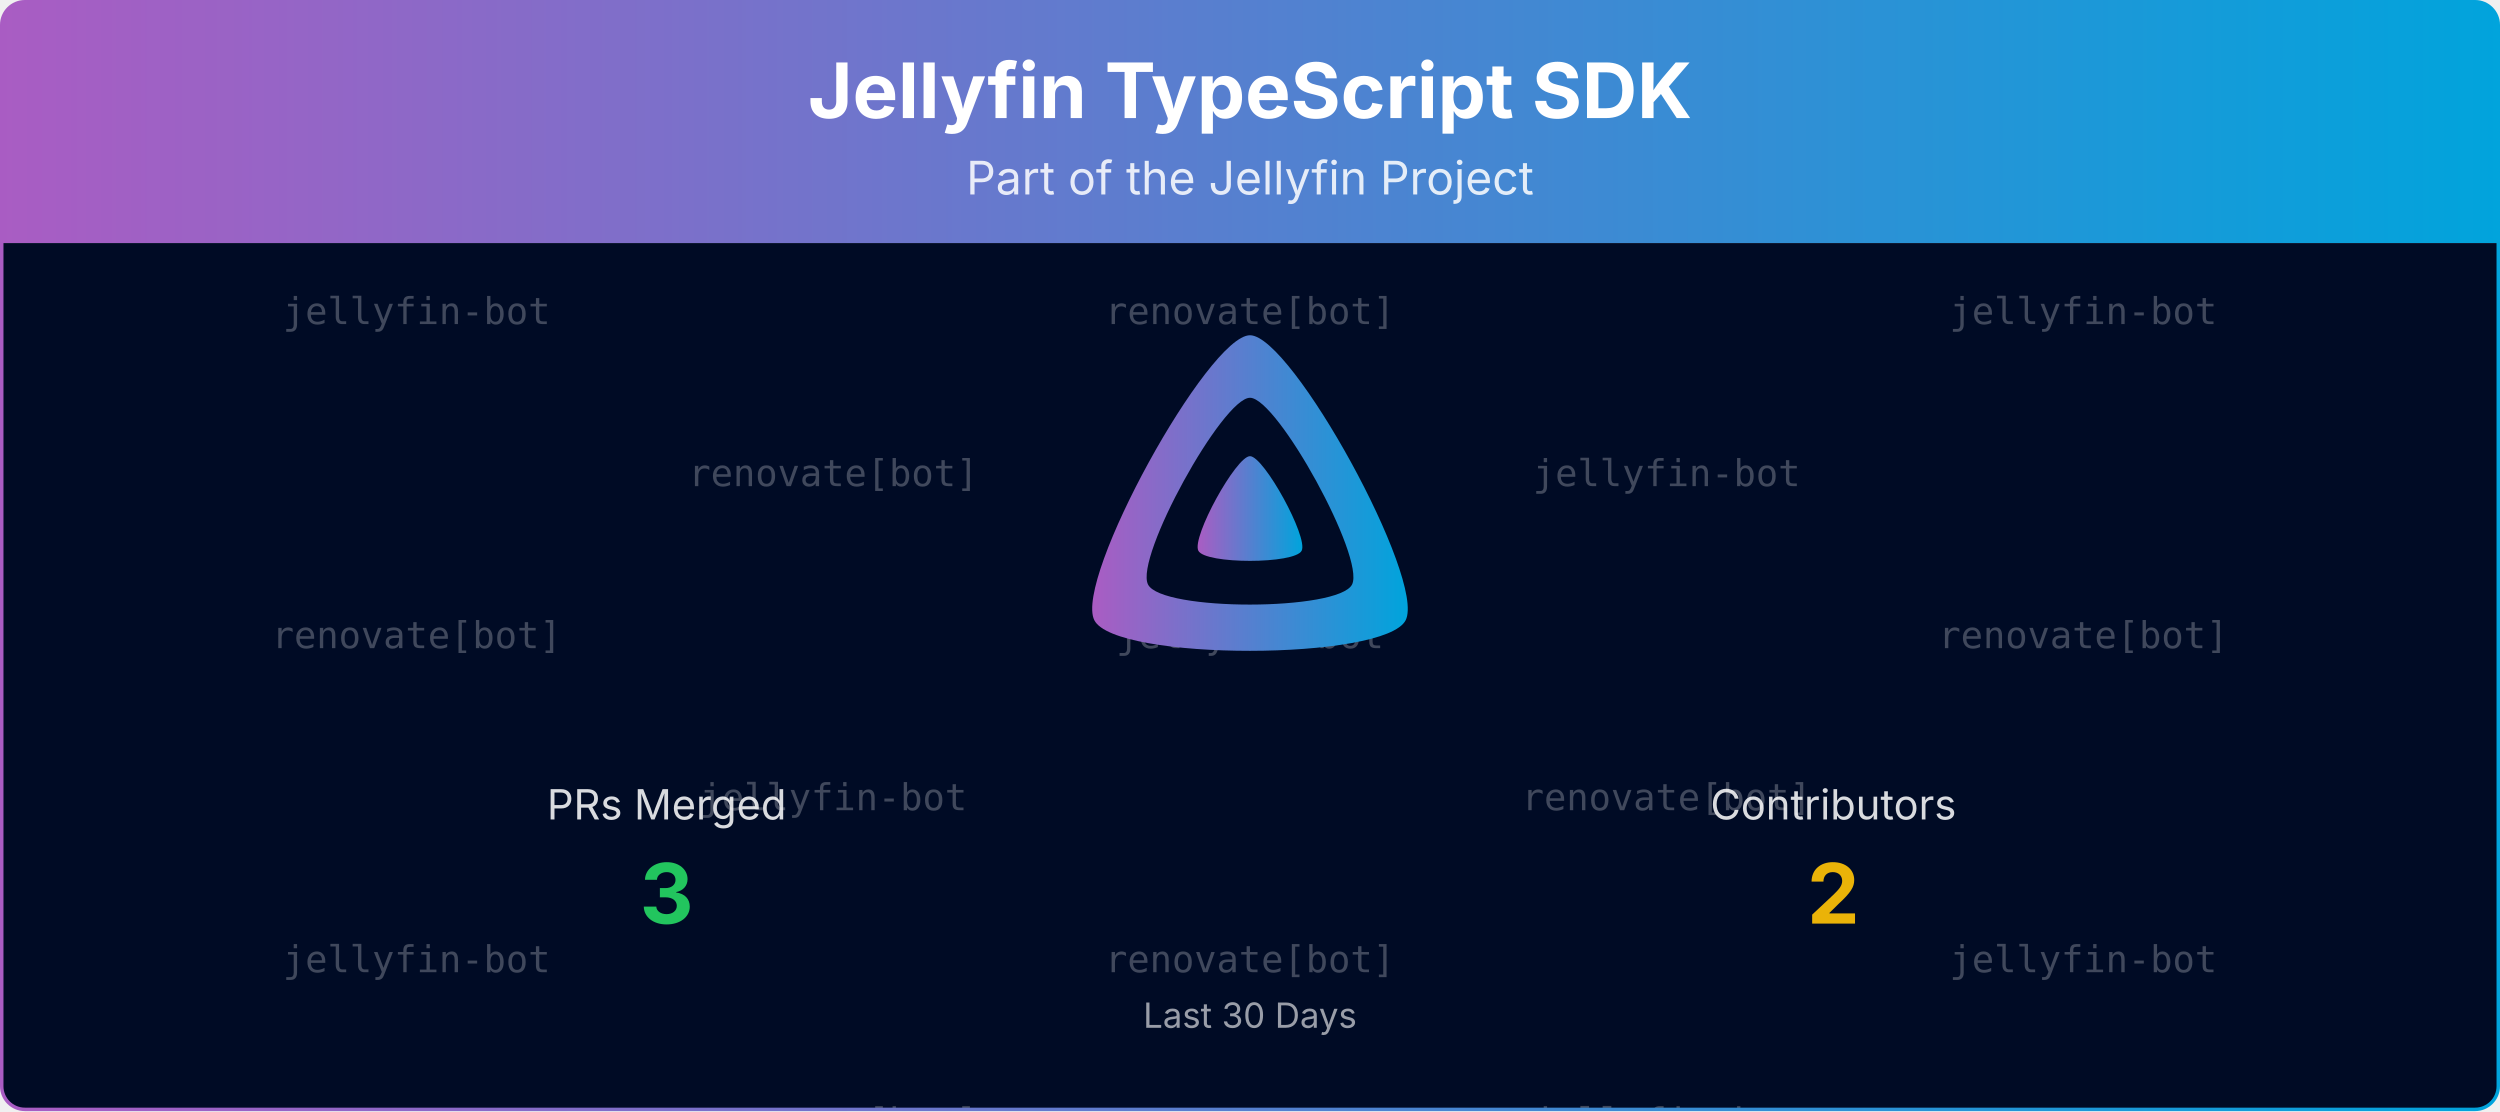
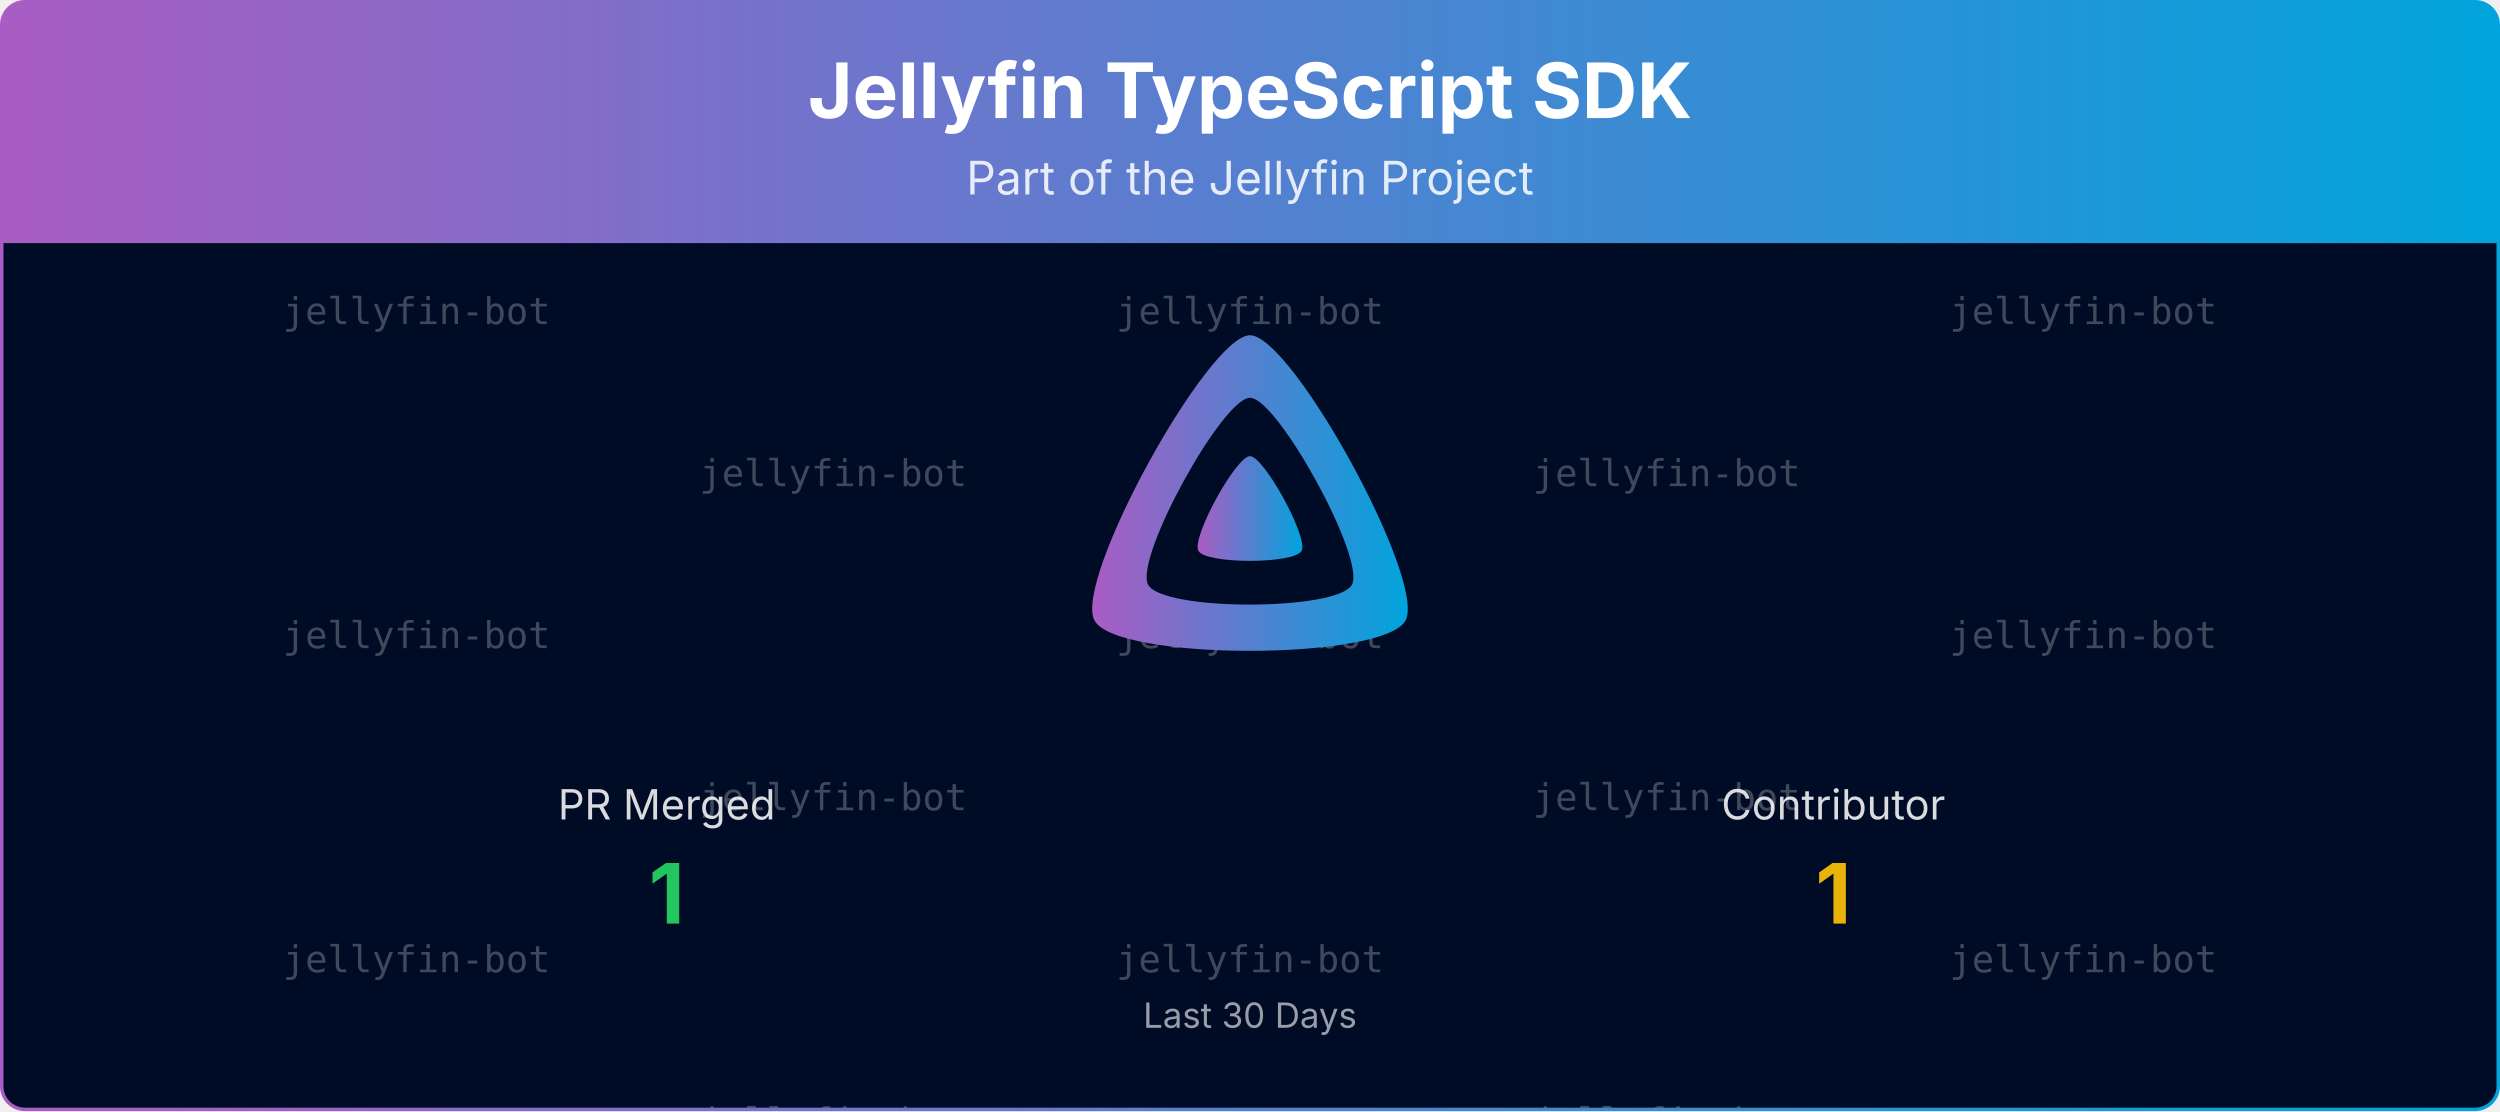
<svg xmlns="http://www.w3.org/2000/svg" viewBox="0 0 1080 480" width="100%" role="img" aria-label="Jellyfin TypeScript SDK">
  <defs>
    <linearGradient id="banner-jellyfin-sdk-typescript-grad" x1="0" y1="0" x2="1" y2="0">
      <stop offset="0%" stop-color="#AA5CC3" />
      <stop offset="100%" stop-color="#00A4DC" />
    </linearGradient>
    <clipPath id="banner-jellyfin-sdk-typescript-grad-clip">
      <rect x="0.75" y="0.75" width="1078.5" height="478.5" rx="10" ry="10" />
    </clipPath>
  </defs>
  <defs>
    <clipPath id="banner-jellyfin-sdk-typescript-grad-rain-clip">
      <rect x="0.75" y="105" width="1078.5" height="374.25" />
    </clipPath>
  </defs>
  <g clip-path="url(#banner-jellyfin-sdk-typescript-grad-clip)">
    <path d="M0.75,10.75 A10.0,10.0 0 0 1 10.75,0.75 L1069.25,0.75 A10.0,10.0 0 0 1 1079.25,10.75 L1079.25,105.00 L0.75,105.00 Z" fill="url(#banner-jellyfin-sdk-typescript-grad)" />
    <text x="540.0" y="51" text-anchor="middle" font-size="33" font-weight="700" font-family="Plus Jakarta Sans, system-ui, -apple-system, Segoe UI, sans-serif" fill="#ffffff">Jellyfin TypeScript SDK</text>
    <text x="540.0" y="84" text-anchor="middle" font-size="20" font-family="Plus Jakarta Sans, system-ui, -apple-system, Segoe UI, sans-serif" fill="#ffffff" opacity="0.85">Part of the Jellyfin Project</text>
    <rect x="0.75" y="105" width="1078.5" height="374.25" fill="#000b25" />
    <g opacity="0.25" clip-path="url(#banner-jellyfin-sdk-typescript-grad-rain-clip)" font-family="ui-monospace, SFMono-Regular, Menlo, Consolas, monospace" font-size="16" fill="#ffffff" text-anchor="middle">
      <g transform="translate(180.00,105)">
        <g>
          <animateTransform attributeName="transform" type="translate" values="0,-420;0,0" dur="10.00s" begin="-0.00s" repeatCount="indefinite" />
          <text y="35.0">jellyfin-bot</text>
-           <text y="175.0">renovate[bot]</text>
+           <text y="175.0">jellyfin-bot</text>
          <text y="315.0">jellyfin-bot</text>
          <text y="455.0">jellyfin-bot</text>
-           <text y="595.0">renovate[bot]</text>
+           <text y="595.0">jellyfin-bot</text>
          <text y="735.0">jellyfin-bot</text>
        </g>
      </g>
      <g transform="translate(540.00,105)">
        <g>
          <animateTransform attributeName="transform" type="translate" values="0,-420;0,0" dur="10.00s" begin="-1.91s" repeatCount="indefinite" />
-           <text y="35.0">renovate[bot]</text>
+           <text y="35.0">jellyfin-bot</text>
          <text y="175.0">jellyfin-bot</text>
-           <text y="315.0">renovate[bot]</text>
-           <text y="455.0">renovate[bot]</text>
+           <text y="315.0">jellyfin-bot</text>
+           <text y="455.0">jellyfin-bot</text>
          <text y="595.0">jellyfin-bot</text>
-           <text y="735.0">renovate[bot]</text>
+           <text y="735.0">jellyfin-bot</text>
        </g>
      </g>
      <g transform="translate(900.00,105)">
        <g>
          <animateTransform attributeName="transform" type="translate" values="0,-420;0,0" dur="10.00s" begin="-3.82s" repeatCount="indefinite" />
          <text y="35.0">jellyfin-bot</text>
-           <text y="175.0">renovate[bot]</text>
+           <text y="175.0">jellyfin-bot</text>
          <text y="315.0">jellyfin-bot</text>
          <text y="455.0">jellyfin-bot</text>
-           <text y="595.0">renovate[bot]</text>
+           <text y="595.0">jellyfin-bot</text>
          <text y="735.0">jellyfin-bot</text>
        </g>
      </g>
      <g transform="translate(360.00,105)">
        <g>
          <animateTransform attributeName="transform" type="translate" values="0,-420;0,0" dur="10.00s" begin="-5.73s" repeatCount="indefinite" />
-           <text y="105.0">renovate[bot]</text>
+           <text y="105.0">jellyfin-bot</text>
          <text y="245.0">jellyfin-bot</text>
-           <text y="385.0">renovate[bot]</text>
-           <text y="525.0">renovate[bot]</text>
+           <text y="385.0">jellyfin-bot</text>
+           <text y="525.0">jellyfin-bot</text>
          <text y="665.0">jellyfin-bot</text>
-           <text y="805.0">renovate[bot]</text>
+           <text y="805.0">jellyfin-bot</text>
        </g>
      </g>
      <g transform="translate(720.00,105)">
        <g>
          <animateTransform attributeName="transform" type="translate" values="0,-420;0,0" dur="10.00s" begin="-7.64s" repeatCount="indefinite" />
          <text y="105.0">jellyfin-bot</text>
-           <text y="245.0">renovate[bot]</text>
+           <text y="245.0">jellyfin-bot</text>
          <text y="385.0">jellyfin-bot</text>
          <text y="525.0">jellyfin-bot</text>
-           <text y="665.0">renovate[bot]</text>
+           <text y="665.0">jellyfin-bot</text>
          <text y="805.0">jellyfin-bot</text>
        </g>
      </g>
    </g>
    <g transform="translate(465.00,138.00) scale(0.29297)">
      <path fill="url(#banner-jellyfin-sdk-typescript-grad)" fill-rule="evenodd" d="M256,23.3c-61.6,0-259.8,359.4-229.6,420.1s429.3,60,459.2,0S317.6,23.3,256,23.3zM406.5,390.8c-19.6,39.3-281.1,39.8-300.9,0s110.1-275.3,150.4-275.3S426.1,351.4,406.5,390.8z" />
      <path fill="url(#banner-jellyfin-sdk-typescript-grad)" d="M256,201.6c-20.4,0-86.2,119.3-76.2,139.4s142.5,19.9,152.4,0S276.5,201.6,256,201.6z" />
    </g>
-     <text x="288.0" y="354.0" text-anchor="middle" font-size="18" font-family="Plus Jakarta Sans, system-ui, -apple-system, Segoe UI, sans-serif" fill="#ffffff" opacity="0.85">PRs Merged</text>
-     <text x="288.0" y="399.0" text-anchor="middle" font-size="36" font-weight="700" font-family="Plus Jakarta Sans, system-ui, -apple-system, Segoe UI, sans-serif" fill="#22c55e">3</text>
-     <text x="792.0" y="354.0" text-anchor="middle" font-size="18" font-family="Plus Jakarta Sans, system-ui, -apple-system, Segoe UI, sans-serif" fill="#ffffff" opacity="0.85">Contributors</text>
-     <text x="792.0" y="399.0" text-anchor="middle" font-size="36" font-weight="700" font-family="Plus Jakarta Sans, system-ui, -apple-system, Segoe UI, sans-serif" fill="#eab308">2</text>
+     <text x="288.0" y="354.0" text-anchor="middle" font-size="18" font-family="Plus Jakarta Sans, system-ui, -apple-system, Segoe UI, sans-serif" fill="#ffffff" opacity="0.85">PR Merged</text>
+     <text x="288.0" y="399.0" text-anchor="middle" font-size="36" font-weight="700" font-family="Plus Jakarta Sans, system-ui, -apple-system, Segoe UI, sans-serif" fill="#22c55e">1</text>
+     <text x="792.0" y="354.0" text-anchor="middle" font-size="18" font-family="Plus Jakarta Sans, system-ui, -apple-system, Segoe UI, sans-serif" fill="#ffffff" opacity="0.85">Contributor</text>
+     <text x="792.0" y="399.0" text-anchor="middle" font-size="36" font-weight="700" font-family="Plus Jakarta Sans, system-ui, -apple-system, Segoe UI, sans-serif" fill="#eab308">1</text>
    <text x="540.0" y="444.0" text-anchor="middle" font-size="15" font-family="Plus Jakarta Sans, system-ui, -apple-system, Segoe UI, sans-serif" fill="#ffffff" opacity="0.6">Last 30 Days</text>
  </g>
  <rect x="0.75" y="0.75" width="1078.5" height="478.5" rx="10" ry="10" fill="none" stroke="url(#banner-jellyfin-sdk-typescript-grad)" stroke-width="1.5" />
</svg>
